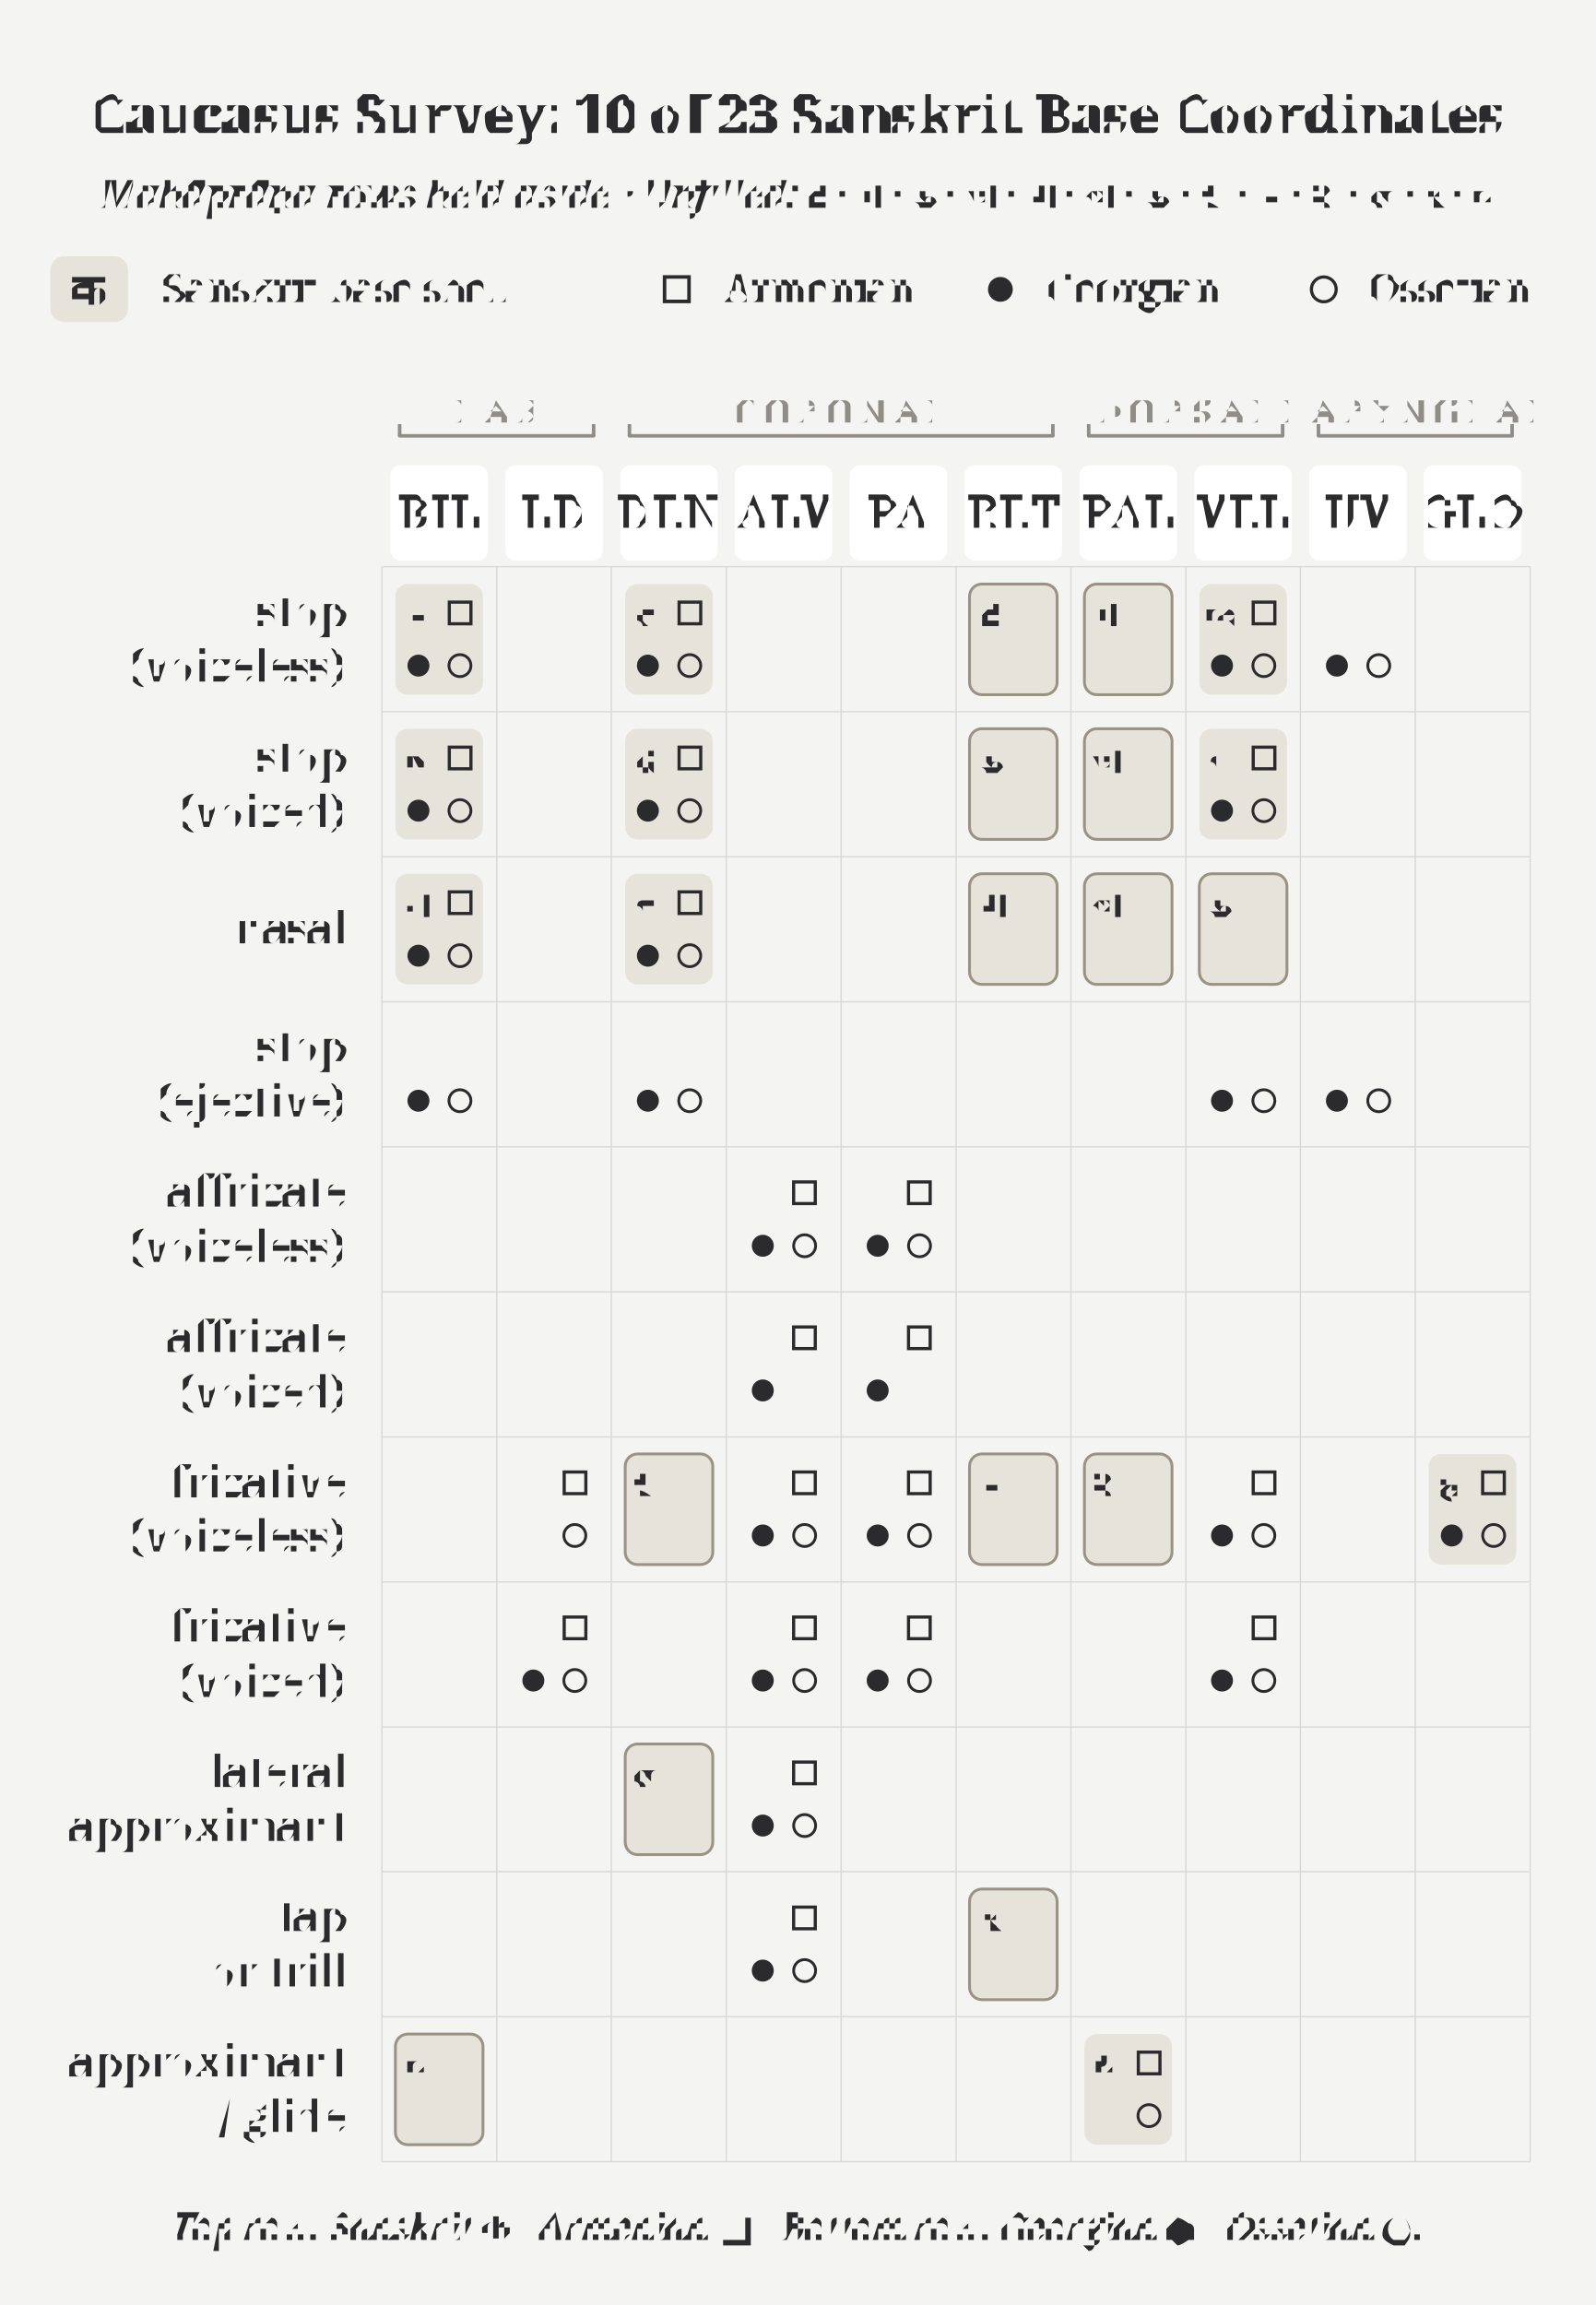
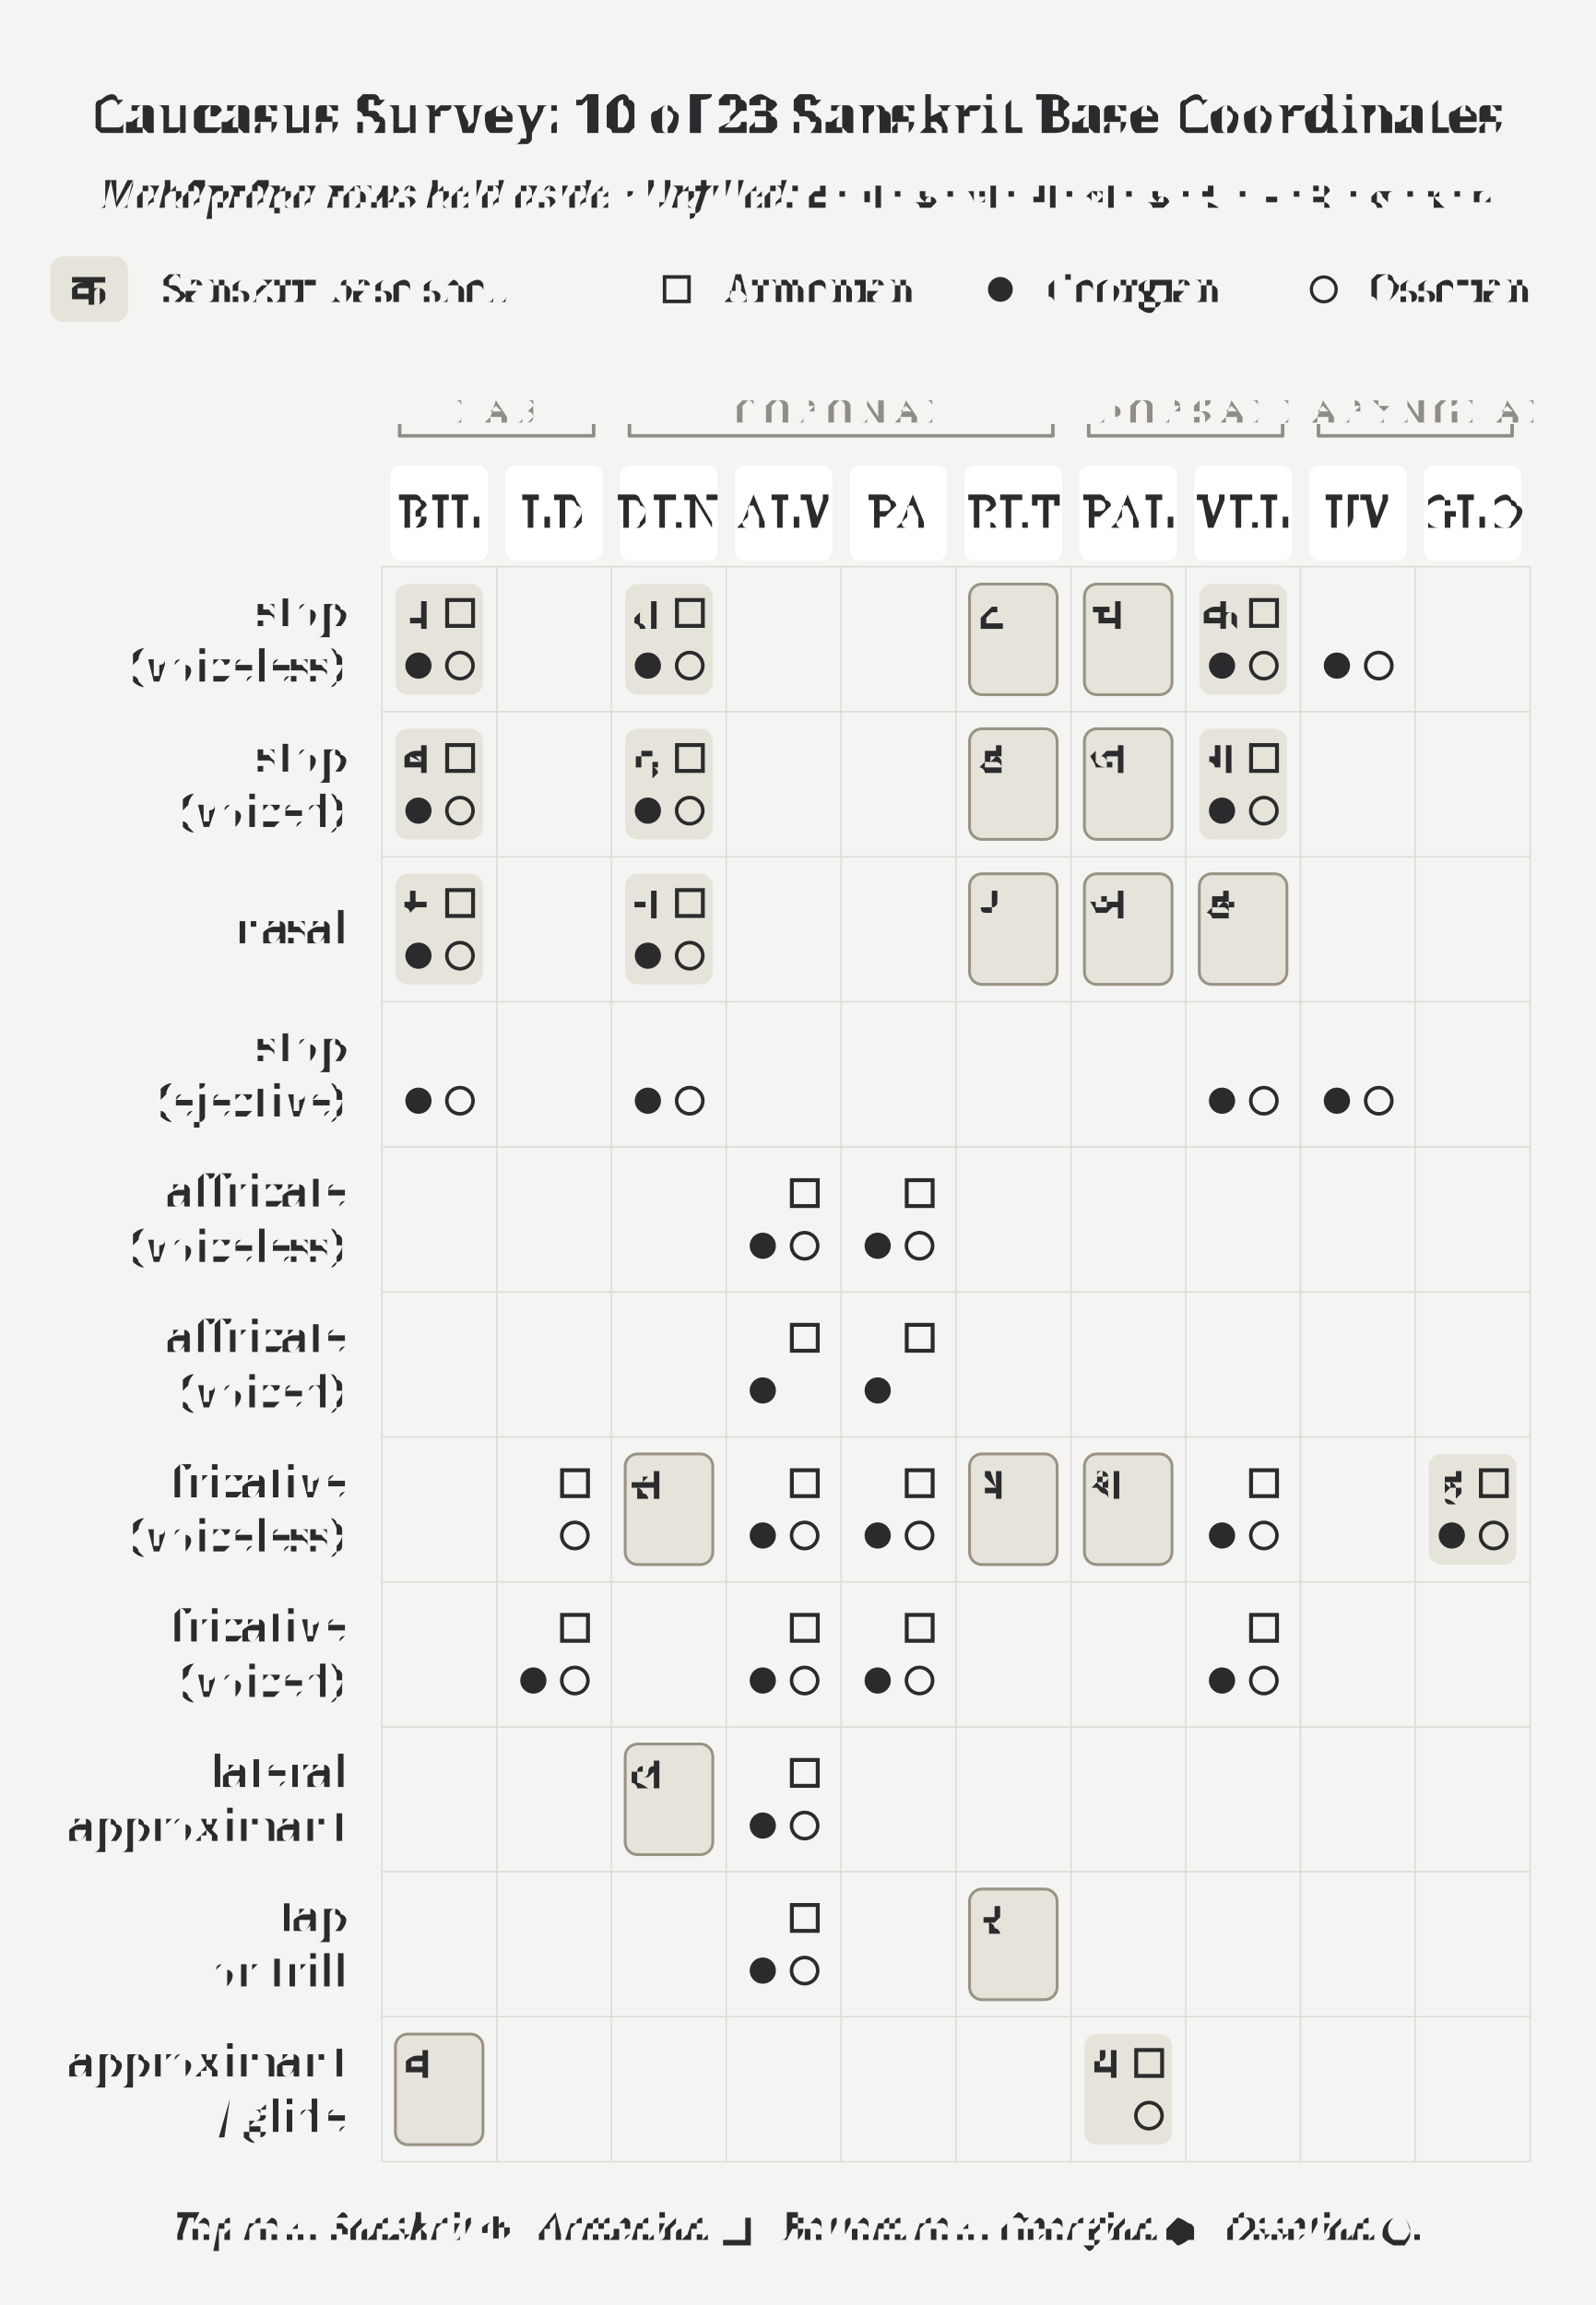
<svg xmlns="http://www.w3.org/2000/svg" width="4.5in" height="6.5in" viewBox="0 0 4.5 6.5">
  <rect x="0" y="0" width="4.5" height="6.5" fill="#f4f4f3" />
  <text x="2.25" y="0.32" text-anchor="middle" dominant-baseline="middle" font-size="0.151" font-weight="700" fill="#2b2b2d" font-family="'Gentium Book Plus', Charter, 'Charis SIL', Georgia, serif">Caucasus Survey: 10 of 23 Sanskrit Base Coordinates</text>
  <text x="2.25" y="0.547" text-anchor="middle" dominant-baseline="middle" font-size="0.111" font-style="italic" fill="#2b2b2d" font-family="'Gentium Book Plus', Charter, 'Charis SIL', Georgia, serif">Mahāprāṇa rows held aside · Unfilled: <tspan font-style="normal" font-family="'Adobe Devanagari', 'Noto Sans Devanagari', 'Mangal', 'Kohinoor Devanagari', serif">ट · च · ड · ज · ण · ञ · ङ · स · ष · श · ल · र · व</tspan>
  </text>
  <rect x="1.115" y="1.647" width="0.247" height="0.312" rx="0.035" fill="#e6e3db" stroke="none" />
  <rect x="1.115" y="2.055" width="0.247" height="0.312" rx="0.035" fill="#e6e3db" stroke="none" />
  <rect x="1.115" y="2.464" width="0.247" height="0.312" rx="0.035" fill="#e6e3db" stroke="none" />
  <rect x="1.115" y="5.736" width="0.247" height="0.312" rx="0.035" fill="#e6e3db" stroke="#9a9384" stroke-width="0.008" />
  <rect x="1.763" y="1.647" width="0.247" height="0.312" rx="0.035" fill="#e6e3db" stroke="none" />
  <rect x="1.763" y="2.055" width="0.247" height="0.312" rx="0.035" fill="#e6e3db" stroke="none" />
  <rect x="1.763" y="4.1" width="0.247" height="0.312" rx="0.035" fill="#e6e3db" stroke="#9a9384" stroke-width="0.008" />
  <rect x="1.763" y="2.464" width="0.247" height="0.312" rx="0.035" fill="#e6e3db" stroke="none" />
  <rect x="1.763" y="4.918" width="0.247" height="0.312" rx="0.035" fill="#e6e3db" stroke="#9a9384" stroke-width="0.008" />
  <rect x="2.734" y="1.647" width="0.247" height="0.312" rx="0.035" fill="#e6e3db" stroke="#9a9384" stroke-width="0.008" />
  <rect x="2.734" y="2.055" width="0.247" height="0.312" rx="0.035" fill="#e6e3db" stroke="#9a9384" stroke-width="0.008" />
  <rect x="2.734" y="4.1" width="0.247" height="0.312" rx="0.035" fill="#e6e3db" stroke="#9a9384" stroke-width="0.008" />
  <rect x="2.734" y="2.464" width="0.247" height="0.312" rx="0.035" fill="#e6e3db" stroke="#9a9384" stroke-width="0.008" />
  <rect x="2.734" y="5.327" width="0.247" height="0.312" rx="0.035" fill="#e6e3db" stroke="#9a9384" stroke-width="0.008" />
  <rect x="3.058" y="1.647" width="0.247" height="0.312" rx="0.035" fill="#e6e3db" stroke="#9a9384" stroke-width="0.008" />
  <rect x="3.058" y="2.055" width="0.247" height="0.312" rx="0.035" fill="#e6e3db" stroke="#9a9384" stroke-width="0.008" />
  <rect x="3.058" y="4.1" width="0.247" height="0.312" rx="0.035" fill="#e6e3db" stroke="#9a9384" stroke-width="0.008" />
  <rect x="3.058" y="2.464" width="0.247" height="0.312" rx="0.035" fill="#e6e3db" stroke="#9a9384" stroke-width="0.008" />
  <rect x="3.058" y="5.736" width="0.247" height="0.312" rx="0.035" fill="#e6e3db" stroke="none" />
  <rect x="3.382" y="1.647" width="0.247" height="0.312" rx="0.035" fill="#e6e3db" stroke="none" />
  <rect x="3.382" y="2.055" width="0.247" height="0.312" rx="0.035" fill="#e6e3db" stroke="none" />
  <rect x="3.382" y="2.464" width="0.247" height="0.312" rx="0.035" fill="#e6e3db" stroke="#9a9384" stroke-width="0.008" />
  <rect x="4.029" y="4.1" width="0.247" height="0.312" rx="0.035" fill="#e6e3db" stroke="none" />
  <rect x="0.142" y="0.723" width="0.219" height="0.185" rx="0.038" fill="#e6e3db" stroke="none" />
  <text x="0.252" y="0.816" text-anchor="middle" dominant-baseline="middle" font-size="0.125" fill="#2b2b2d" font-family="'Adobe Devanagari', 'Noto Sans Devanagari', 'Mangal', 'Kohinoor Devanagari', serif">क</text>
  <text x="0.462" y="0.855" font-size="0.111" fill="#2b2b2d" font-family="'Gentium Book Plus', Charter, 'Charis SIL', Georgia, serif">Sanskrit base shell</text>
  <rect x="1.874" y="0.781" width="0.069" height="0.069" fill="none" stroke="#2b2b2d" stroke-width="0.01" />
  <text x="2.044" y="0.855" font-size="0.111" fill="#2b2b2d" font-family="'Gentium Book Plus', Charter, 'Charis SIL', Georgia, serif">Armenian</text>
  <circle cx="2.821" cy="0.816" r="0.035" fill="#2b2b2d" />
  <text x="2.957" y="0.855" font-size="0.111" fill="#2b2b2d" font-family="'Gentium Book Plus', Charter, 'Charis SIL', Georgia, serif">Georgian</text>
  <circle cx="3.733" cy="0.816" r="0.035" fill="none" stroke="#2b2b2d" stroke-width="0.009" />
  <text x="3.869" y="0.855" font-size="0.111" fill="#2b2b2d" font-family="'Gentium Book Plus', Charter, 'Charis SIL', Georgia, serif">Ossetian</text>
  <path d="M 1.127 1.229 L 1.674 1.229" stroke="#8f8d86" stroke-width="0.01" stroke-linecap="round" />
  <path d="M 1.127 1.229 L 1.127 1.196" stroke="#8f8d86" stroke-width="0.01" />
  <path d="M 1.674 1.229 L 1.674 1.196" stroke="#8f8d86" stroke-width="0.01" />
  <text x="1.401" y="1.159" text-anchor="middle" dominant-baseline="middle" font-size="0.091" letter-spacing="0.025" fill="#8f8d86" font-family="'Gentium Book Plus', Charter, 'Charis SIL', Georgia, serif">LAB</text>
  <path d="M 1.775 1.229 L 2.969 1.229" stroke="#8f8d86" stroke-width="0.01" stroke-linecap="round" />
  <path d="M 1.775 1.229 L 1.775 1.196" stroke="#8f8d86" stroke-width="0.01" />
  <path d="M 2.969 1.229 L 2.969 1.196" stroke="#8f8d86" stroke-width="0.01" />
  <text x="2.372" y="1.159" text-anchor="middle" dominant-baseline="middle" font-size="0.091" letter-spacing="0.025" fill="#8f8d86" font-family="'Gentium Book Plus', Charter, 'Charis SIL', Georgia, serif">CORONAL</text>
  <path d="M 3.07 1.229 L 3.617 1.229" stroke="#8f8d86" stroke-width="0.01" stroke-linecap="round" />
  <path d="M 3.07 1.229 L 3.07 1.196" stroke="#8f8d86" stroke-width="0.01" />
  <path d="M 3.617 1.229 L 3.617 1.196" stroke="#8f8d86" stroke-width="0.01" />
  <text x="3.344" y="1.159" text-anchor="middle" dominant-baseline="middle" font-size="0.091" letter-spacing="0.025" fill="#8f8d86" font-family="'Gentium Book Plus', Charter, 'Charis SIL', Georgia, serif">DORSAL</text>
  <path d="M 3.718 1.229 L 4.264 1.229" stroke="#8f8d86" stroke-width="0.01" stroke-linecap="round" />
  <path d="M 3.718 1.229 L 3.718 1.196" stroke="#8f8d86" stroke-width="0.01" />
  <path d="M 4.264 1.229 L 4.264 1.196" stroke="#8f8d86" stroke-width="0.01" />
  <text x="3.991" y="1.159" text-anchor="middle" dominant-baseline="middle" font-size="0.091" letter-spacing="0.025" fill="#8f8d86" font-family="'Gentium Book Plus', Charter, 'Charis SIL', Georgia, serif">LARYNGEAL</text>
  <rect x="1.101" y="1.312" width="0.275" height="0.269" rx="0.029" fill="#ffffff" stroke="none" />
  <text x="1.239" y="1.447" text-anchor="middle" dominant-baseline="middle" font-size="0.125" letter-spacing="0.01" fill="#2b2b2d" font-family="'Gentium Book Plus', Charter, 'Charis SIL', Georgia, serif">BIL</text>
  <rect x="1.425" y="1.312" width="0.275" height="0.269" rx="0.029" fill="#ffffff" stroke="none" />
  <text x="1.562" y="1.447" text-anchor="middle" dominant-baseline="middle" font-size="0.125" letter-spacing="0.01" fill="#2b2b2d" font-family="'Gentium Book Plus', Charter, 'Charis SIL', Georgia, serif">LD</text>
  <rect x="1.749" y="1.312" width="0.275" height="0.269" rx="0.029" fill="#ffffff" stroke="none" />
  <text x="1.886" y="1.447" text-anchor="middle" dominant-baseline="middle" font-size="0.125" letter-spacing="0.01" fill="#2b2b2d" font-family="'Gentium Book Plus', Charter, 'Charis SIL', Georgia, serif">DEN</text>
  <rect x="2.072" y="1.312" width="0.275" height="0.269" rx="0.029" fill="#ffffff" stroke="none" />
  <text x="2.21" y="1.447" text-anchor="middle" dominant-baseline="middle" font-size="0.125" letter-spacing="0.01" fill="#2b2b2d" font-family="'Gentium Book Plus', Charter, 'Charis SIL', Georgia, serif">ALV</text>
  <rect x="2.396" y="1.312" width="0.275" height="0.269" rx="0.029" fill="#ffffff" stroke="none" />
  <text x="2.534" y="1.447" text-anchor="middle" dominant-baseline="middle" font-size="0.125" letter-spacing="0.01" fill="#2b2b2d" font-family="'Gentium Book Plus', Charter, 'Charis SIL', Georgia, serif">PA</text>
  <rect x="2.72" y="1.312" width="0.275" height="0.269" rx="0.029" fill="#ffffff" stroke="none" />
  <text x="2.858" y="1.447" text-anchor="middle" dominant-baseline="middle" font-size="0.125" letter-spacing="0.01" fill="#2b2b2d" font-family="'Gentium Book Plus', Charter, 'Charis SIL', Georgia, serif">RET</text>
  <rect x="3.044" y="1.312" width="0.275" height="0.269" rx="0.029" fill="#ffffff" stroke="none" />
  <text x="3.182" y="1.447" text-anchor="middle" dominant-baseline="middle" font-size="0.125" letter-spacing="0.01" fill="#2b2b2d" font-family="'Gentium Book Plus', Charter, 'Charis SIL', Georgia, serif">PAL</text>
  <rect x="3.368" y="1.312" width="0.275" height="0.269" rx="0.029" fill="#ffffff" stroke="none" />
  <text x="3.505" y="1.447" text-anchor="middle" dominant-baseline="middle" font-size="0.125" letter-spacing="0.01" fill="#2b2b2d" font-family="'Gentium Book Plus', Charter, 'Charis SIL', Georgia, serif">VEL</text>
  <rect x="3.692" y="1.312" width="0.275" height="0.269" rx="0.029" fill="#ffffff" stroke="none" />
  <text x="3.829" y="1.447" text-anchor="middle" dominant-baseline="middle" font-size="0.125" letter-spacing="0.01" fill="#2b2b2d" font-family="'Gentium Book Plus', Charter, 'Charis SIL', Georgia, serif">UV</text>
  <rect x="4.015" y="1.312" width="0.275" height="0.269" rx="0.029" fill="#ffffff" stroke="none" />
  <text x="4.153" y="1.447" text-anchor="middle" dominant-baseline="middle" font-size="0.125" letter-spacing="0.01" fill="#2b2b2d" font-family="'Gentium Book Plus', Charter, 'Charis SIL', Georgia, serif">GLO</text>
  <line x1="1.077" y1="1.598" x2="1.077" y2="6.096" stroke="#dcdad4" stroke-width="0.004" />
  <line x1="1.401" y1="1.598" x2="1.401" y2="6.096" stroke="#dcdad4" stroke-width="0.004" />
  <line x1="1.724" y1="1.598" x2="1.724" y2="6.096" stroke="#dcdad4" stroke-width="0.004" />
  <line x1="2.048" y1="1.598" x2="2.048" y2="6.096" stroke="#dcdad4" stroke-width="0.004" />
  <line x1="2.372" y1="1.598" x2="2.372" y2="6.096" stroke="#dcdad4" stroke-width="0.004" />
  <line x1="2.696" y1="1.598" x2="2.696" y2="6.096" stroke="#dcdad4" stroke-width="0.004" />
  <line x1="3.02" y1="1.598" x2="3.02" y2="6.096" stroke="#dcdad4" stroke-width="0.004" />
  <line x1="3.344" y1="1.598" x2="3.344" y2="6.096" stroke="#dcdad4" stroke-width="0.004" />
  <line x1="3.667" y1="1.598" x2="3.667" y2="6.096" stroke="#dcdad4" stroke-width="0.004" />
  <line x1="3.991" y1="1.598" x2="3.991" y2="6.096" stroke="#dcdad4" stroke-width="0.004" />
  <line x1="4.315" y1="1.598" x2="4.315" y2="6.096" stroke="#dcdad4" stroke-width="0.004" />
  <line x1="1.077" y1="1.598" x2="4.315" y2="1.598" stroke="#dcdad4" stroke-width="0.004" />
  <line x1="1.077" y1="2.007" x2="4.315" y2="2.007" stroke="#dcdad4" stroke-width="0.004" />
  <line x1="1.077" y1="2.416" x2="4.315" y2="2.416" stroke="#dcdad4" stroke-width="0.004" />
  <line x1="1.077" y1="2.825" x2="4.315" y2="2.825" stroke="#dcdad4" stroke-width="0.004" />
  <line x1="1.077" y1="3.234" x2="4.315" y2="3.234" stroke="#dcdad4" stroke-width="0.004" />
  <line x1="1.077" y1="3.643" x2="4.315" y2="3.643" stroke="#dcdad4" stroke-width="0.004" />
  <line x1="1.077" y1="4.052" x2="4.315" y2="4.052" stroke="#dcdad4" stroke-width="0.004" />
  <line x1="1.077" y1="4.461" x2="4.315" y2="4.461" stroke="#dcdad4" stroke-width="0.004" />
  <line x1="1.077" y1="4.87" x2="4.315" y2="4.87" stroke="#dcdad4" stroke-width="0.004" />
  <line x1="1.077" y1="5.278" x2="4.315" y2="5.278" stroke="#dcdad4" stroke-width="0.004" />
  <line x1="1.077" y1="5.687" x2="4.315" y2="5.687" stroke="#dcdad4" stroke-width="0.004" />
  <line x1="1.077" y1="6.096" x2="4.315" y2="6.096" stroke="#dcdad4" stroke-width="0.004" />
  <text x="0.976" y="1.725" text-anchor="end" dominant-baseline="middle" font-size="0.125" fill="#2b2b2d" font-family="'Gentium Book Plus', Charter, 'Charis SIL', Georgia, serif">stop</text>
  <text x="0.976" y="1.88" text-anchor="end" dominant-baseline="middle" font-size="0.125" fill="#2b2b2d" font-family="'Gentium Book Plus', Charter, 'Charis SIL', Georgia, serif">(voiceless)</text>
  <text x="0.976" y="2.134" text-anchor="end" dominant-baseline="middle" font-size="0.125" fill="#2b2b2d" font-family="'Gentium Book Plus', Charter, 'Charis SIL', Georgia, serif">stop</text>
  <text x="0.976" y="2.289" text-anchor="end" dominant-baseline="middle" font-size="0.125" fill="#2b2b2d" font-family="'Gentium Book Plus', Charter, 'Charis SIL', Georgia, serif">(voiced)</text>
  <text x="0.976" y="2.62" text-anchor="end" dominant-baseline="middle" font-size="0.125" fill="#2b2b2d" font-family="'Gentium Book Plus', Charter, 'Charis SIL', Georgia, serif">nasal</text>
  <text x="0.976" y="2.952" text-anchor="end" dominant-baseline="middle" font-size="0.125" fill="#2b2b2d" font-family="'Gentium Book Plus', Charter, 'Charis SIL', Georgia, serif">stop</text>
  <text x="0.976" y="3.107" text-anchor="end" dominant-baseline="middle" font-size="0.125" fill="#2b2b2d" font-family="'Gentium Book Plus', Charter, 'Charis SIL', Georgia, serif">(ejective)</text>
  <text x="0.976" y="3.361" text-anchor="end" dominant-baseline="middle" font-size="0.125" fill="#2b2b2d" font-family="'Gentium Book Plus', Charter, 'Charis SIL', Georgia, serif">affricate</text>
  <text x="0.976" y="3.516" text-anchor="end" dominant-baseline="middle" font-size="0.125" fill="#2b2b2d" font-family="'Gentium Book Plus', Charter, 'Charis SIL', Georgia, serif">(voiceless)</text>
  <text x="0.976" y="3.77" text-anchor="end" dominant-baseline="middle" font-size="0.125" fill="#2b2b2d" font-family="'Gentium Book Plus', Charter, 'Charis SIL', Georgia, serif">affricate</text>
  <text x="0.976" y="3.925" text-anchor="end" dominant-baseline="middle" font-size="0.125" fill="#2b2b2d" font-family="'Gentium Book Plus', Charter, 'Charis SIL', Georgia, serif">(voiced)</text>
  <text x="0.976" y="4.179" text-anchor="end" dominant-baseline="middle" font-size="0.125" fill="#2b2b2d" font-family="'Gentium Book Plus', Charter, 'Charis SIL', Georgia, serif">fricative</text>
  <text x="0.976" y="4.333" text-anchor="end" dominant-baseline="middle" font-size="0.125" fill="#2b2b2d" font-family="'Gentium Book Plus', Charter, 'Charis SIL', Georgia, serif">(voiceless)</text>
  <text x="0.976" y="4.588" text-anchor="end" dominant-baseline="middle" font-size="0.125" fill="#2b2b2d" font-family="'Gentium Book Plus', Charter, 'Charis SIL', Georgia, serif">fricative</text>
  <text x="0.976" y="4.742" text-anchor="end" dominant-baseline="middle" font-size="0.125" fill="#2b2b2d" font-family="'Gentium Book Plus', Charter, 'Charis SIL', Georgia, serif">(voiced)</text>
  <text x="0.976" y="4.997" text-anchor="end" dominant-baseline="middle" font-size="0.125" fill="#2b2b2d" font-family="'Gentium Book Plus', Charter, 'Charis SIL', Georgia, serif">lateral</text>
  <text x="0.976" y="5.151" text-anchor="end" dominant-baseline="middle" font-size="0.125" fill="#2b2b2d" font-family="'Gentium Book Plus', Charter, 'Charis SIL', Georgia, serif">approximant</text>
  <text x="0.976" y="5.405" text-anchor="end" dominant-baseline="middle" font-size="0.125" fill="#2b2b2d" font-family="'Gentium Book Plus', Charter, 'Charis SIL', Georgia, serif">tap</text>
  <text x="0.976" y="5.56" text-anchor="end" dominant-baseline="middle" font-size="0.125" fill="#2b2b2d" font-family="'Gentium Book Plus', Charter, 'Charis SIL', Georgia, serif">or trill</text>
  <text x="0.976" y="5.814" text-anchor="end" dominant-baseline="middle" font-size="0.125" fill="#2b2b2d" font-family="'Gentium Book Plus', Charter, 'Charis SIL', Georgia, serif">approximant</text>
  <text x="0.976" y="5.969" text-anchor="end" dominant-baseline="middle" font-size="0.125" fill="#2b2b2d" font-family="'Gentium Book Plus', Charter, 'Charis SIL', Georgia, serif">/ glide</text>
-   <circle cx="1.18" cy="1.877" r="0.031" fill="#2b2b2d" />
-   <circle cx="1.18" cy="2.286" r="0.031" fill="#2b2b2d" />
-   <circle cx="1.18" cy="3.104" r="0.031" fill="#2b2b2d" />
-   <circle cx="1.18" cy="2.695" r="0.031" fill="#2b2b2d" />
-   <circle cx="1.504" cy="4.739" r="0.031" fill="#2b2b2d" />
-   <circle cx="1.827" cy="1.877" r="0.031" fill="#2b2b2d" />
-   <circle cx="1.827" cy="2.286" r="0.031" fill="#2b2b2d" />
-   <circle cx="1.827" cy="3.104" r="0.031" fill="#2b2b2d" />
-   <circle cx="1.827" cy="2.695" r="0.031" fill="#2b2b2d" />
-   <circle cx="2.151" cy="3.513" r="0.031" fill="#2b2b2d" />
-   <circle cx="2.151" cy="3.921" r="0.031" fill="#2b2b2d" />
-   <circle cx="2.151" cy="4.33" r="0.031" fill="#2b2b2d" />
-   <circle cx="2.151" cy="4.739" r="0.031" fill="#2b2b2d" />
-   <circle cx="2.151" cy="5.148" r="0.031" fill="#2b2b2d" />
-   <circle cx="2.151" cy="5.557" r="0.031" fill="#2b2b2d" />
-   <circle cx="2.475" cy="3.513" r="0.031" fill="#2b2b2d" />
-   <circle cx="2.475" cy="3.921" r="0.031" fill="#2b2b2d" />
-   <circle cx="2.475" cy="4.33" r="0.031" fill="#2b2b2d" />
-   <circle cx="2.475" cy="4.739" r="0.031" fill="#2b2b2d" />
-   <circle cx="3.446" cy="1.877" r="0.031" fill="#2b2b2d" />
-   <circle cx="3.446" cy="2.286" r="0.031" fill="#2b2b2d" />
-   <circle cx="3.446" cy="3.104" r="0.031" fill="#2b2b2d" />
-   <circle cx="3.446" cy="4.33" r="0.031" fill="#2b2b2d" />
-   <circle cx="3.446" cy="4.739" r="0.031" fill="#2b2b2d" />
-   <circle cx="3.77" cy="1.877" r="0.031" fill="#2b2b2d" />
-   <circle cx="3.77" cy="3.104" r="0.031" fill="#2b2b2d" />
-   <circle cx="4.094" cy="4.33" r="0.031" fill="#2b2b2d" />
-   <circle cx="1.297" cy="1.877" r="0.031" fill="none" stroke="#2b2b2d" stroke-width="0.008" />
-   <circle cx="1.297" cy="2.286" r="0.031" fill="none" stroke="#2b2b2d" stroke-width="0.008" />
-   <circle cx="1.297" cy="3.104" r="0.031" fill="none" stroke="#2b2b2d" stroke-width="0.008" />
-   <circle cx="1.297" cy="2.695" r="0.031" fill="none" stroke="#2b2b2d" stroke-width="0.008" />
-   <circle cx="1.621" cy="4.33" r="0.031" fill="none" stroke="#2b2b2d" stroke-width="0.008" />
-   <circle cx="1.621" cy="4.739" r="0.031" fill="none" stroke="#2b2b2d" stroke-width="0.008" />
-   <circle cx="1.945" cy="1.877" r="0.031" fill="none" stroke="#2b2b2d" stroke-width="0.008" />
-   <circle cx="1.945" cy="2.286" r="0.031" fill="none" stroke="#2b2b2d" stroke-width="0.008" />
-   <circle cx="1.945" cy="3.104" r="0.031" fill="none" stroke="#2b2b2d" stroke-width="0.008" />
-   <circle cx="1.945" cy="2.695" r="0.031" fill="none" stroke="#2b2b2d" stroke-width="0.008" />
-   <circle cx="2.269" cy="3.513" r="0.031" fill="none" stroke="#2b2b2d" stroke-width="0.008" />
-   <circle cx="2.269" cy="4.33" r="0.031" fill="none" stroke="#2b2b2d" stroke-width="0.008" />
-   <circle cx="2.269" cy="4.739" r="0.031" fill="none" stroke="#2b2b2d" stroke-width="0.008" />
-   <circle cx="2.269" cy="5.148" r="0.031" fill="none" stroke="#2b2b2d" stroke-width="0.008" />
-   <circle cx="2.269" cy="5.557" r="0.031" fill="none" stroke="#2b2b2d" stroke-width="0.008" />
-   <circle cx="2.593" cy="3.513" r="0.031" fill="none" stroke="#2b2b2d" stroke-width="0.008" />
-   <circle cx="2.593" cy="4.33" r="0.031" fill="none" stroke="#2b2b2d" stroke-width="0.008" />
-   <circle cx="2.593" cy="4.739" r="0.031" fill="none" stroke="#2b2b2d" stroke-width="0.008" />
-   <circle cx="3.24" cy="5.966" r="0.031" fill="none" stroke="#2b2b2d" stroke-width="0.008" />
-   <circle cx="3.564" cy="1.877" r="0.031" fill="none" stroke="#2b2b2d" stroke-width="0.008" />
-   <circle cx="3.564" cy="2.286" r="0.031" fill="none" stroke="#2b2b2d" stroke-width="0.008" />
-   <circle cx="3.564" cy="3.104" r="0.031" fill="none" stroke="#2b2b2d" stroke-width="0.008" />
-   <circle cx="3.564" cy="4.33" r="0.031" fill="none" stroke="#2b2b2d" stroke-width="0.008" />
-   <circle cx="3.564" cy="4.739" r="0.031" fill="none" stroke="#2b2b2d" stroke-width="0.008" />
-   <circle cx="3.888" cy="1.877" r="0.031" fill="none" stroke="#2b2b2d" stroke-width="0.008" />
-   <circle cx="3.888" cy="3.104" r="0.031" fill="none" stroke="#2b2b2d" stroke-width="0.008" />
-   <circle cx="4.212" cy="4.33" r="0.031" fill="none" stroke="#2b2b2d" stroke-width="0.008" />
-   <rect x="1.267" y="1.698" width="0.061" height="0.061" fill="none" stroke="#2b2b2d" stroke-width="0.009" />
-   <rect x="1.267" y="2.107" width="0.061" height="0.061" fill="none" stroke="#2b2b2d" stroke-width="0.009" />
-   <rect x="1.267" y="2.515" width="0.061" height="0.061" fill="none" stroke="#2b2b2d" stroke-width="0.009" />
-   <rect x="1.591" y="4.151" width="0.061" height="0.061" fill="none" stroke="#2b2b2d" stroke-width="0.009" />
-   <rect x="1.591" y="4.56" width="0.061" height="0.061" fill="none" stroke="#2b2b2d" stroke-width="0.009" />
-   <rect x="1.915" y="1.698" width="0.061" height="0.061" fill="none" stroke="#2b2b2d" stroke-width="0.009" />
-   <rect x="1.915" y="2.107" width="0.061" height="0.061" fill="none" stroke="#2b2b2d" stroke-width="0.009" />
-   <rect x="1.915" y="2.515" width="0.061" height="0.061" fill="none" stroke="#2b2b2d" stroke-width="0.009" />
-   <rect x="2.238" y="3.333" width="0.061" height="0.061" fill="none" stroke="#2b2b2d" stroke-width="0.009" />
-   <rect x="2.238" y="3.742" width="0.061" height="0.061" fill="none" stroke="#2b2b2d" stroke-width="0.009" />
-   <rect x="2.238" y="4.151" width="0.061" height="0.061" fill="none" stroke="#2b2b2d" stroke-width="0.009" />
-   <rect x="2.238" y="4.56" width="0.061" height="0.061" fill="none" stroke="#2b2b2d" stroke-width="0.009" />
-   <rect x="2.238" y="4.969" width="0.061" height="0.061" fill="none" stroke="#2b2b2d" stroke-width="0.009" />
-   <rect x="2.238" y="5.378" width="0.061" height="0.061" fill="none" stroke="#2b2b2d" stroke-width="0.009" />
-   <rect x="2.562" y="3.333" width="0.061" height="0.061" fill="none" stroke="#2b2b2d" stroke-width="0.009" />
-   <rect x="2.562" y="3.742" width="0.061" height="0.061" fill="none" stroke="#2b2b2d" stroke-width="0.009" />
-   <rect x="2.562" y="4.151" width="0.061" height="0.061" fill="none" stroke="#2b2b2d" stroke-width="0.009" />
-   <rect x="2.562" y="4.56" width="0.061" height="0.061" fill="none" stroke="#2b2b2d" stroke-width="0.009" />
-   <rect x="3.21" y="5.787" width="0.061" height="0.061" fill="none" stroke="#2b2b2d" stroke-width="0.009" />
-   <rect x="3.534" y="1.698" width="0.061" height="0.061" fill="none" stroke="#2b2b2d" stroke-width="0.009" />
-   <rect x="3.534" y="2.107" width="0.061" height="0.061" fill="none" stroke="#2b2b2d" stroke-width="0.009" />
-   <rect x="3.534" y="4.151" width="0.061" height="0.061" fill="none" stroke="#2b2b2d" stroke-width="0.009" />
-   <rect x="3.534" y="4.56" width="0.061" height="0.061" fill="none" stroke="#2b2b2d" stroke-width="0.009" />
-   <rect x="4.181" y="4.151" width="0.061" height="0.061" fill="none" stroke="#2b2b2d" stroke-width="0.009" />
-   <text x="1.18" y="1.728" text-anchor="middle" dominant-baseline="middle" font-size="0.111" fill="#2b2b2d" font-family="'Adobe Devanagari', 'Noto Sans Devanagari', 'Mangal', 'Kohinoor Devanagari', serif">प</text>
-   <text x="1.18" y="2.137" text-anchor="middle" dominant-baseline="middle" font-size="0.111" fill="#2b2b2d" font-family="'Adobe Devanagari', 'Noto Sans Devanagari', 'Mangal', 'Kohinoor Devanagari', serif">ब</text>
-   <text x="1.18" y="2.546" text-anchor="middle" dominant-baseline="middle" font-size="0.111" fill="#2b2b2d" font-family="'Adobe Devanagari', 'Noto Sans Devanagari', 'Mangal', 'Kohinoor Devanagari', serif">म</text>
-   <text x="1.18" y="5.817" text-anchor="middle" dominant-baseline="middle" font-size="0.111" fill="#2b2b2d" font-family="'Adobe Devanagari', 'Noto Sans Devanagari', 'Mangal', 'Kohinoor Devanagari', serif">व</text>
-   <text x="1.827" y="1.728" text-anchor="middle" dominant-baseline="middle" font-size="0.111" fill="#2b2b2d" font-family="'Adobe Devanagari', 'Noto Sans Devanagari', 'Mangal', 'Kohinoor Devanagari', serif">त</text>
-   <text x="1.827" y="2.137" text-anchor="middle" dominant-baseline="middle" font-size="0.111" fill="#2b2b2d" font-family="'Adobe Devanagari', 'Noto Sans Devanagari', 'Mangal', 'Kohinoor Devanagari', serif">द</text>
-   <text x="1.827" y="4.182" text-anchor="middle" dominant-baseline="middle" font-size="0.111" fill="#2b2b2d" font-family="'Adobe Devanagari', 'Noto Sans Devanagari', 'Mangal', 'Kohinoor Devanagari', serif">स</text>
-   <text x="1.827" y="2.546" text-anchor="middle" dominant-baseline="middle" font-size="0.111" fill="#2b2b2d" font-family="'Adobe Devanagari', 'Noto Sans Devanagari', 'Mangal', 'Kohinoor Devanagari', serif">न</text>
-   <text x="1.827" y="5" text-anchor="middle" dominant-baseline="middle" font-size="0.111" fill="#2b2b2d" font-family="'Adobe Devanagari', 'Noto Sans Devanagari', 'Mangal', 'Kohinoor Devanagari', serif">ल</text>
-   <text x="2.799" y="1.728" text-anchor="middle" dominant-baseline="middle" font-size="0.111" fill="#2b2b2d" font-family="'Adobe Devanagari', 'Noto Sans Devanagari', 'Mangal', 'Kohinoor Devanagari', serif">ट</text>
-   <text x="2.799" y="2.137" text-anchor="middle" dominant-baseline="middle" font-size="0.111" fill="#2b2b2d" font-family="'Adobe Devanagari', 'Noto Sans Devanagari', 'Mangal', 'Kohinoor Devanagari', serif">ड</text>
-   <text x="2.799" y="4.182" text-anchor="middle" dominant-baseline="middle" font-size="0.111" fill="#2b2b2d" font-family="'Adobe Devanagari', 'Noto Sans Devanagari', 'Mangal', 'Kohinoor Devanagari', serif">ष</text>
-   <text x="2.799" y="2.546" text-anchor="middle" dominant-baseline="middle" font-size="0.111" fill="#2b2b2d" font-family="'Adobe Devanagari', 'Noto Sans Devanagari', 'Mangal', 'Kohinoor Devanagari', serif">ण</text>
-   <text x="2.799" y="5.409" text-anchor="middle" dominant-baseline="middle" font-size="0.111" fill="#2b2b2d" font-family="'Adobe Devanagari', 'Noto Sans Devanagari', 'Mangal', 'Kohinoor Devanagari', serif">र</text>
-   <text x="3.123" y="1.728" text-anchor="middle" dominant-baseline="middle" font-size="0.111" fill="#2b2b2d" font-family="'Adobe Devanagari', 'Noto Sans Devanagari', 'Mangal', 'Kohinoor Devanagari', serif">च</text>
-   <text x="3.123" y="2.137" text-anchor="middle" dominant-baseline="middle" font-size="0.111" fill="#2b2b2d" font-family="'Adobe Devanagari', 'Noto Sans Devanagari', 'Mangal', 'Kohinoor Devanagari', serif">ज</text>
-   <text x="3.123" y="4.182" text-anchor="middle" dominant-baseline="middle" font-size="0.111" fill="#2b2b2d" font-family="'Adobe Devanagari', 'Noto Sans Devanagari', 'Mangal', 'Kohinoor Devanagari', serif">श</text>
-   <text x="3.123" y="2.546" text-anchor="middle" dominant-baseline="middle" font-size="0.111" fill="#2b2b2d" font-family="'Adobe Devanagari', 'Noto Sans Devanagari', 'Mangal', 'Kohinoor Devanagari', serif">ञ</text>
-   <text x="3.123" y="5.817" text-anchor="middle" dominant-baseline="middle" font-size="0.111" fill="#2b2b2d" font-family="'Adobe Devanagari', 'Noto Sans Devanagari', 'Mangal', 'Kohinoor Devanagari', serif">य</text>
-   <text x="3.446" y="1.728" text-anchor="middle" dominant-baseline="middle" font-size="0.111" fill="#2b2b2d" font-family="'Adobe Devanagari', 'Noto Sans Devanagari', 'Mangal', 'Kohinoor Devanagari', serif">क</text>
-   <text x="3.446" y="2.137" text-anchor="middle" dominant-baseline="middle" font-size="0.111" fill="#2b2b2d" font-family="'Adobe Devanagari', 'Noto Sans Devanagari', 'Mangal', 'Kohinoor Devanagari', serif">ग</text>
-   <text x="3.446" y="2.546" text-anchor="middle" dominant-baseline="middle" font-size="0.111" fill="#2b2b2d" font-family="'Adobe Devanagari', 'Noto Sans Devanagari', 'Mangal', 'Kohinoor Devanagari', serif">ङ</text>
-   <text x="4.094" y="4.182" text-anchor="middle" dominant-baseline="middle" font-size="0.111" fill="#2b2b2d" font-family="'Adobe Devanagari', 'Noto Sans Devanagari', 'Mangal', 'Kohinoor Devanagari', serif">ह</text>
+   <circle cx="1.18" cy="1.877" r="0.037" fill="#2b2b2d" />
+   <circle cx="1.18" cy="2.286" r="0.037" fill="#2b2b2d" />
+   <circle cx="1.18" cy="3.104" r="0.037" fill="#2b2b2d" />
+   <circle cx="1.18" cy="2.695" r="0.037" fill="#2b2b2d" />
+   <circle cx="1.504" cy="4.739" r="0.037" fill="#2b2b2d" />
+   <circle cx="1.827" cy="1.877" r="0.037" fill="#2b2b2d" />
+   <circle cx="1.827" cy="2.286" r="0.037" fill="#2b2b2d" />
+   <circle cx="1.827" cy="3.104" r="0.037" fill="#2b2b2d" />
+   <circle cx="1.827" cy="2.695" r="0.037" fill="#2b2b2d" />
+   <circle cx="2.151" cy="3.513" r="0.037" fill="#2b2b2d" />
+   <circle cx="2.151" cy="3.921" r="0.037" fill="#2b2b2d" />
+   <circle cx="2.151" cy="4.33" r="0.037" fill="#2b2b2d" />
+   <circle cx="2.151" cy="4.739" r="0.037" fill="#2b2b2d" />
+   <circle cx="2.151" cy="5.148" r="0.037" fill="#2b2b2d" />
+   <circle cx="2.151" cy="5.557" r="0.037" fill="#2b2b2d" />
+   <circle cx="2.475" cy="3.513" r="0.037" fill="#2b2b2d" />
+   <circle cx="2.475" cy="3.921" r="0.037" fill="#2b2b2d" />
+   <circle cx="2.475" cy="4.33" r="0.037" fill="#2b2b2d" />
+   <circle cx="2.475" cy="4.739" r="0.037" fill="#2b2b2d" />
+   <circle cx="3.446" cy="1.877" r="0.037" fill="#2b2b2d" />
+   <circle cx="3.446" cy="2.286" r="0.037" fill="#2b2b2d" />
+   <circle cx="3.446" cy="3.104" r="0.037" fill="#2b2b2d" />
+   <circle cx="3.446" cy="4.33" r="0.037" fill="#2b2b2d" />
+   <circle cx="3.446" cy="4.739" r="0.037" fill="#2b2b2d" />
+   <circle cx="3.77" cy="1.877" r="0.037" fill="#2b2b2d" />
+   <circle cx="3.77" cy="3.104" r="0.037" fill="#2b2b2d" />
+   <circle cx="4.094" cy="4.33" r="0.037" fill="#2b2b2d" />
+   <circle cx="1.297" cy="1.877" r="0.037" fill="none" stroke="#2b2b2d" stroke-width="0.01" />
+   <circle cx="1.297" cy="2.286" r="0.037" fill="none" stroke="#2b2b2d" stroke-width="0.01" />
+   <circle cx="1.297" cy="3.104" r="0.037" fill="none" stroke="#2b2b2d" stroke-width="0.01" />
+   <circle cx="1.297" cy="2.695" r="0.037" fill="none" stroke="#2b2b2d" stroke-width="0.01" />
+   <circle cx="1.621" cy="4.33" r="0.037" fill="none" stroke="#2b2b2d" stroke-width="0.01" />
+   <circle cx="1.621" cy="4.739" r="0.037" fill="none" stroke="#2b2b2d" stroke-width="0.01" />
+   <circle cx="1.945" cy="1.877" r="0.037" fill="none" stroke="#2b2b2d" stroke-width="0.01" />
+   <circle cx="1.945" cy="2.286" r="0.037" fill="none" stroke="#2b2b2d" stroke-width="0.01" />
+   <circle cx="1.945" cy="3.104" r="0.037" fill="none" stroke="#2b2b2d" stroke-width="0.01" />
+   <circle cx="1.945" cy="2.695" r="0.037" fill="none" stroke="#2b2b2d" stroke-width="0.01" />
+   <circle cx="2.269" cy="3.513" r="0.037" fill="none" stroke="#2b2b2d" stroke-width="0.01" />
+   <circle cx="2.269" cy="4.33" r="0.037" fill="none" stroke="#2b2b2d" stroke-width="0.01" />
+   <circle cx="2.269" cy="4.739" r="0.037" fill="none" stroke="#2b2b2d" stroke-width="0.01" />
+   <circle cx="2.269" cy="5.148" r="0.037" fill="none" stroke="#2b2b2d" stroke-width="0.01" />
+   <circle cx="2.269" cy="5.557" r="0.037" fill="none" stroke="#2b2b2d" stroke-width="0.01" />
+   <circle cx="2.593" cy="3.513" r="0.037" fill="none" stroke="#2b2b2d" stroke-width="0.01" />
+   <circle cx="2.593" cy="4.33" r="0.037" fill="none" stroke="#2b2b2d" stroke-width="0.01" />
+   <circle cx="2.593" cy="4.739" r="0.037" fill="none" stroke="#2b2b2d" stroke-width="0.01" />
+   <circle cx="3.24" cy="5.966" r="0.037" fill="none" stroke="#2b2b2d" stroke-width="0.01" />
+   <circle cx="3.564" cy="1.877" r="0.037" fill="none" stroke="#2b2b2d" stroke-width="0.01" />
+   <circle cx="3.564" cy="2.286" r="0.037" fill="none" stroke="#2b2b2d" stroke-width="0.01" />
+   <circle cx="3.564" cy="3.104" r="0.037" fill="none" stroke="#2b2b2d" stroke-width="0.01" />
+   <circle cx="3.564" cy="4.33" r="0.037" fill="none" stroke="#2b2b2d" stroke-width="0.01" />
+   <circle cx="3.564" cy="4.739" r="0.037" fill="none" stroke="#2b2b2d" stroke-width="0.01" />
+   <circle cx="3.888" cy="1.877" r="0.037" fill="none" stroke="#2b2b2d" stroke-width="0.01" />
+   <circle cx="3.888" cy="3.104" r="0.037" fill="none" stroke="#2b2b2d" stroke-width="0.01" />
+   <circle cx="4.212" cy="4.33" r="0.037" fill="none" stroke="#2b2b2d" stroke-width="0.01" />
+   <rect x="1.261" y="1.692" width="0.073" height="0.073" fill="none" stroke="#2b2b2d" stroke-width="0.011" />
+   <rect x="1.261" y="2.101" width="0.073" height="0.073" fill="none" stroke="#2b2b2d" stroke-width="0.011" />
+   <rect x="1.261" y="2.51" width="0.073" height="0.073" fill="none" stroke="#2b2b2d" stroke-width="0.011" />
+   <rect x="1.585" y="4.146" width="0.073" height="0.073" fill="none" stroke="#2b2b2d" stroke-width="0.011" />
+   <rect x="1.585" y="4.554" width="0.073" height="0.073" fill="none" stroke="#2b2b2d" stroke-width="0.011" />
+   <rect x="1.909" y="1.692" width="0.073" height="0.073" fill="none" stroke="#2b2b2d" stroke-width="0.011" />
+   <rect x="1.909" y="2.101" width="0.073" height="0.073" fill="none" stroke="#2b2b2d" stroke-width="0.011" />
+   <rect x="1.909" y="2.51" width="0.073" height="0.073" fill="none" stroke="#2b2b2d" stroke-width="0.011" />
+   <rect x="2.233" y="3.328" width="0.073" height="0.073" fill="none" stroke="#2b2b2d" stroke-width="0.011" />
+   <rect x="2.233" y="3.736" width="0.073" height="0.073" fill="none" stroke="#2b2b2d" stroke-width="0.011" />
+   <rect x="2.233" y="4.146" width="0.073" height="0.073" fill="none" stroke="#2b2b2d" stroke-width="0.011" />
+   <rect x="2.233" y="4.554" width="0.073" height="0.073" fill="none" stroke="#2b2b2d" stroke-width="0.011" />
+   <rect x="2.233" y="4.963" width="0.073" height="0.073" fill="none" stroke="#2b2b2d" stroke-width="0.011" />
+   <rect x="2.233" y="5.372" width="0.073" height="0.073" fill="none" stroke="#2b2b2d" stroke-width="0.011" />
+   <rect x="2.557" y="3.328" width="0.073" height="0.073" fill="none" stroke="#2b2b2d" stroke-width="0.011" />
+   <rect x="2.557" y="3.736" width="0.073" height="0.073" fill="none" stroke="#2b2b2d" stroke-width="0.011" />
+   <rect x="2.557" y="4.146" width="0.073" height="0.073" fill="none" stroke="#2b2b2d" stroke-width="0.011" />
+   <rect x="2.557" y="4.554" width="0.073" height="0.073" fill="none" stroke="#2b2b2d" stroke-width="0.011" />
+   <rect x="3.204" y="5.781" width="0.073" height="0.073" fill="none" stroke="#2b2b2d" stroke-width="0.011" />
+   <rect x="3.528" y="1.692" width="0.073" height="0.073" fill="none" stroke="#2b2b2d" stroke-width="0.011" />
+   <rect x="3.528" y="2.101" width="0.073" height="0.073" fill="none" stroke="#2b2b2d" stroke-width="0.011" />
+   <rect x="3.528" y="4.146" width="0.073" height="0.073" fill="none" stroke="#2b2b2d" stroke-width="0.011" />
+   <rect x="3.528" y="4.554" width="0.073" height="0.073" fill="none" stroke="#2b2b2d" stroke-width="0.011" />
+   <rect x="4.176" y="4.146" width="0.073" height="0.073" fill="none" stroke="#2b2b2d" stroke-width="0.011" />
+   <text x="1.18" y="1.728" text-anchor="middle" dominant-baseline="middle" font-size="0.132" fill="#2b2b2d" font-family="'Adobe Devanagari', 'Noto Sans Devanagari', 'Mangal', 'Kohinoor Devanagari', serif">प</text>
+   <text x="1.18" y="2.137" text-anchor="middle" dominant-baseline="middle" font-size="0.132" fill="#2b2b2d" font-family="'Adobe Devanagari', 'Noto Sans Devanagari', 'Mangal', 'Kohinoor Devanagari', serif">ब</text>
+   <text x="1.18" y="2.546" text-anchor="middle" dominant-baseline="middle" font-size="0.132" fill="#2b2b2d" font-family="'Adobe Devanagari', 'Noto Sans Devanagari', 'Mangal', 'Kohinoor Devanagari', serif">म</text>
+   <text x="1.18" y="5.817" text-anchor="middle" dominant-baseline="middle" font-size="0.132" fill="#2b2b2d" font-family="'Adobe Devanagari', 'Noto Sans Devanagari', 'Mangal', 'Kohinoor Devanagari', serif">व</text>
+   <text x="1.827" y="1.728" text-anchor="middle" dominant-baseline="middle" font-size="0.132" fill="#2b2b2d" font-family="'Adobe Devanagari', 'Noto Sans Devanagari', 'Mangal', 'Kohinoor Devanagari', serif">त</text>
+   <text x="1.827" y="2.137" text-anchor="middle" dominant-baseline="middle" font-size="0.132" fill="#2b2b2d" font-family="'Adobe Devanagari', 'Noto Sans Devanagari', 'Mangal', 'Kohinoor Devanagari', serif">द</text>
+   <text x="1.827" y="4.182" text-anchor="middle" dominant-baseline="middle" font-size="0.132" fill="#2b2b2d" font-family="'Adobe Devanagari', 'Noto Sans Devanagari', 'Mangal', 'Kohinoor Devanagari', serif">स</text>
+   <text x="1.827" y="2.546" text-anchor="middle" dominant-baseline="middle" font-size="0.132" fill="#2b2b2d" font-family="'Adobe Devanagari', 'Noto Sans Devanagari', 'Mangal', 'Kohinoor Devanagari', serif">न</text>
+   <text x="1.827" y="5" text-anchor="middle" dominant-baseline="middle" font-size="0.132" fill="#2b2b2d" font-family="'Adobe Devanagari', 'Noto Sans Devanagari', 'Mangal', 'Kohinoor Devanagari', serif">ल</text>
+   <text x="2.799" y="1.728" text-anchor="middle" dominant-baseline="middle" font-size="0.132" fill="#2b2b2d" font-family="'Adobe Devanagari', 'Noto Sans Devanagari', 'Mangal', 'Kohinoor Devanagari', serif">ट</text>
+   <text x="2.799" y="2.137" text-anchor="middle" dominant-baseline="middle" font-size="0.132" fill="#2b2b2d" font-family="'Adobe Devanagari', 'Noto Sans Devanagari', 'Mangal', 'Kohinoor Devanagari', serif">ड</text>
+   <text x="2.799" y="4.182" text-anchor="middle" dominant-baseline="middle" font-size="0.132" fill="#2b2b2d" font-family="'Adobe Devanagari', 'Noto Sans Devanagari', 'Mangal', 'Kohinoor Devanagari', serif">ष</text>
+   <text x="2.799" y="2.546" text-anchor="middle" dominant-baseline="middle" font-size="0.132" fill="#2b2b2d" font-family="'Adobe Devanagari', 'Noto Sans Devanagari', 'Mangal', 'Kohinoor Devanagari', serif">ण</text>
+   <text x="2.799" y="5.409" text-anchor="middle" dominant-baseline="middle" font-size="0.132" fill="#2b2b2d" font-family="'Adobe Devanagari', 'Noto Sans Devanagari', 'Mangal', 'Kohinoor Devanagari', serif">र</text>
+   <text x="3.123" y="1.728" text-anchor="middle" dominant-baseline="middle" font-size="0.132" fill="#2b2b2d" font-family="'Adobe Devanagari', 'Noto Sans Devanagari', 'Mangal', 'Kohinoor Devanagari', serif">च</text>
+   <text x="3.123" y="2.137" text-anchor="middle" dominant-baseline="middle" font-size="0.132" fill="#2b2b2d" font-family="'Adobe Devanagari', 'Noto Sans Devanagari', 'Mangal', 'Kohinoor Devanagari', serif">ज</text>
+   <text x="3.123" y="4.182" text-anchor="middle" dominant-baseline="middle" font-size="0.132" fill="#2b2b2d" font-family="'Adobe Devanagari', 'Noto Sans Devanagari', 'Mangal', 'Kohinoor Devanagari', serif">श</text>
+   <text x="3.123" y="2.546" text-anchor="middle" dominant-baseline="middle" font-size="0.132" fill="#2b2b2d" font-family="'Adobe Devanagari', 'Noto Sans Devanagari', 'Mangal', 'Kohinoor Devanagari', serif">ञ</text>
+   <text x="3.123" y="5.817" text-anchor="middle" dominant-baseline="middle" font-size="0.132" fill="#2b2b2d" font-family="'Adobe Devanagari', 'Noto Sans Devanagari', 'Mangal', 'Kohinoor Devanagari', serif">य</text>
+   <text x="3.446" y="1.728" text-anchor="middle" dominant-baseline="middle" font-size="0.132" fill="#2b2b2d" font-family="'Adobe Devanagari', 'Noto Sans Devanagari', 'Mangal', 'Kohinoor Devanagari', serif">क</text>
+   <text x="3.446" y="2.137" text-anchor="middle" dominant-baseline="middle" font-size="0.132" fill="#2b2b2d" font-family="'Adobe Devanagari', 'Noto Sans Devanagari', 'Mangal', 'Kohinoor Devanagari', serif">ग</text>
+   <text x="3.446" y="2.546" text-anchor="middle" dominant-baseline="middle" font-size="0.132" fill="#2b2b2d" font-family="'Adobe Devanagari', 'Noto Sans Devanagari', 'Mangal', 'Kohinoor Devanagari', serif">ङ</text>
+   <text x="4.094" y="4.182" text-anchor="middle" dominant-baseline="middle" font-size="0.132" fill="#2b2b2d" font-family="'Adobe Devanagari', 'Noto Sans Devanagari', 'Mangal', 'Kohinoor Devanagari', serif">ह</text>
  <text x="2.25" y="6.315" text-anchor="middle" font-size="0.103" font-style="italic" fill="#2b2b2d" font-family="'Gentium Book Plus', Charter, 'Charis SIL', Georgia, serif">Top row: Sanskrit <tspan font-style="normal" font-family="'Adobe Devanagari', 'Noto Sans Devanagari', 'Mangal', 'Kohinoor Devanagari', serif">क</tspan> · Armenian □  ·  Bottom row: Georgian ● · Ossetian ○.</text>
</svg>
